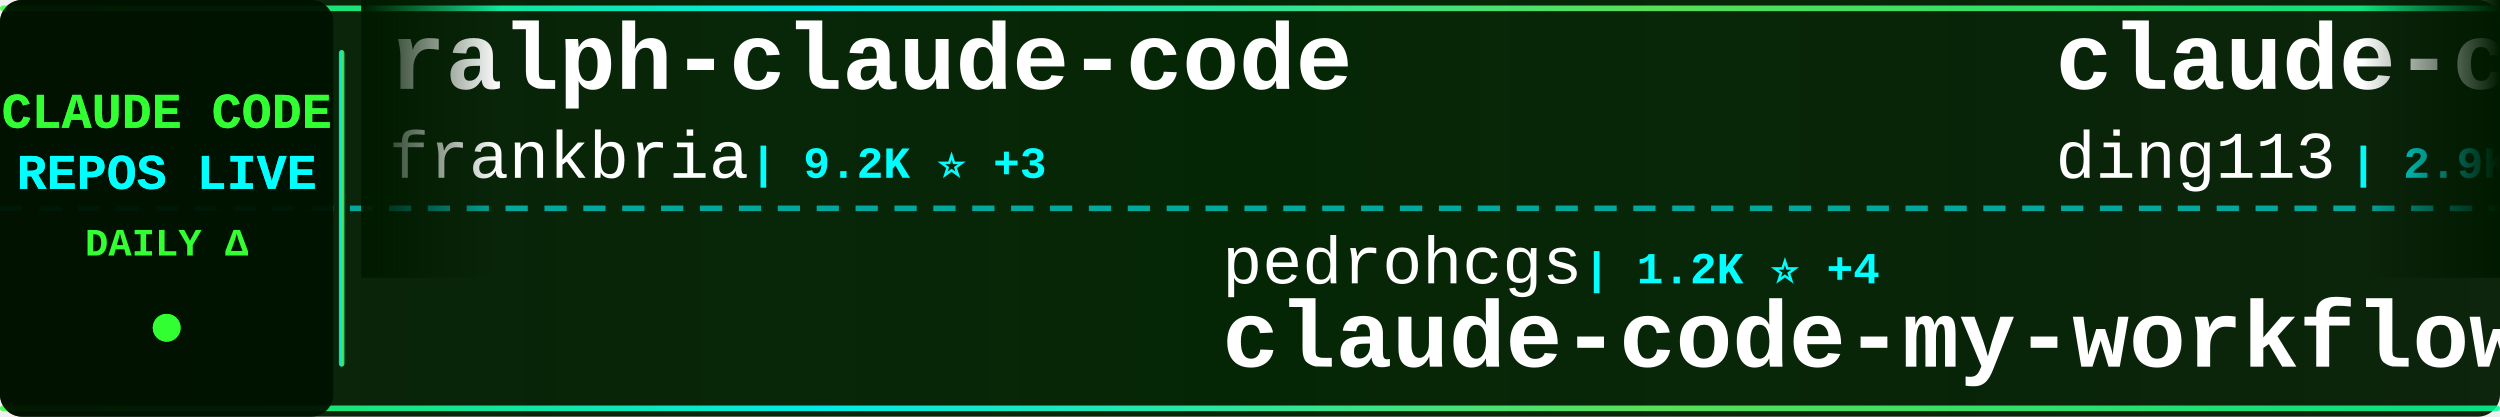
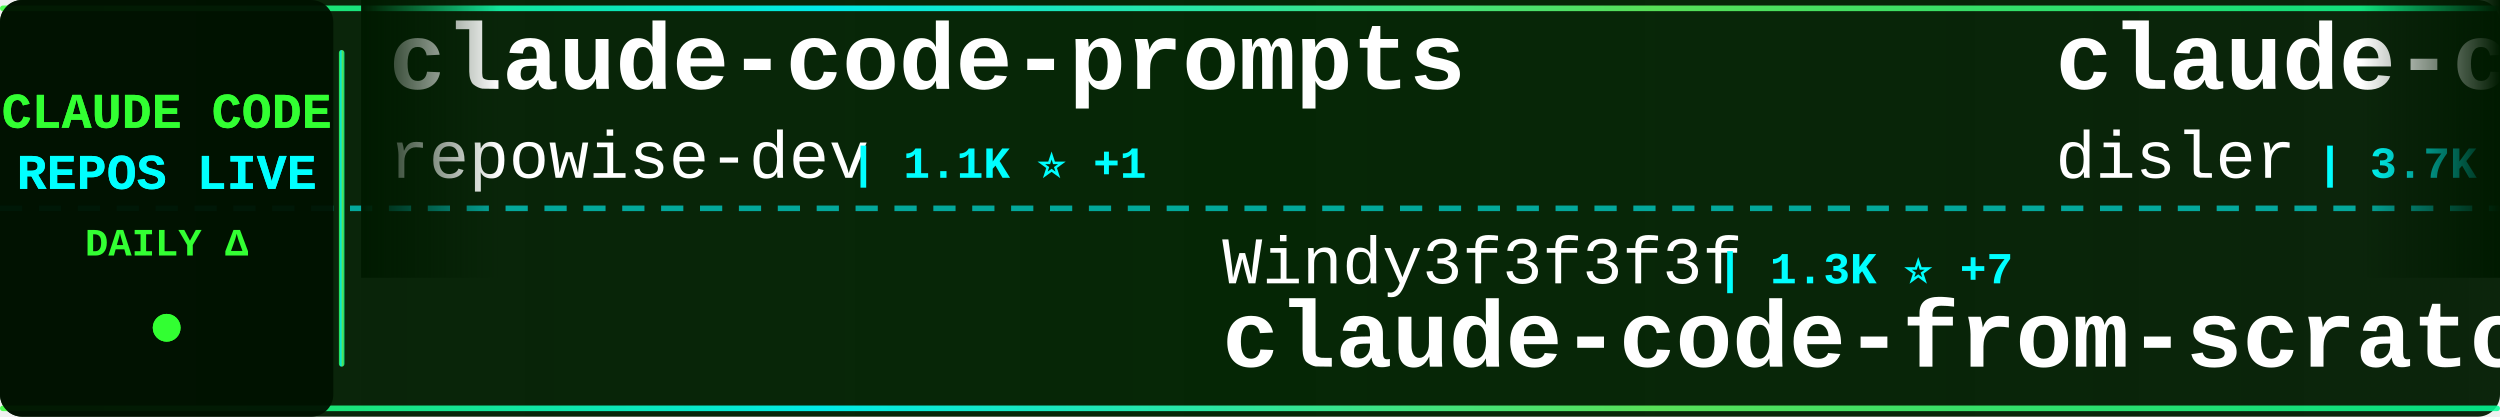
<svg xmlns="http://www.w3.org/2000/svg" width="900" height="150">
  <defs>
    <linearGradient id="tickerBg" x1="0%" y1="0%" x2="100%" y2="0%">
      <stop offset="0%" style="stop-color:#001a00;stop-opacity:0.95" />
      <stop offset="50%" style="stop-color:#002200;stop-opacity:0.98" />
      <stop offset="100%" style="stop-color:#001a00;stop-opacity:0.95" />
    </linearGradient>
    <linearGradient id="borderGrad" x1="0%" y1="0%" x2="100%" y2="0%">
      <stop offset="0%" style="stop-color:#33ff33;stop-opacity:0.85">
        <animate attributeName="stop-opacity" values="0.85;1;0.85" dur="2s" repeatCount="indefinite" />
      </stop>
      <stop offset="33%" style="stop-color:#00ffff;stop-opacity:0.9">
        <animate attributeName="stop-opacity" values="0.9;1;0.9" dur="2.2s" repeatCount="indefinite" />
      </stop>
      <stop offset="66%" style="stop-color:#66ff66;stop-opacity:0.85">
        <animate attributeName="stop-opacity" values="0.85;1;0.85" dur="1.8s" repeatCount="indefinite" />
      </stop>
      <stop offset="100%" style="stop-color:#00ff99;stop-opacity:0.85">
        <animate attributeName="stop-opacity" values="0.85;1;0.85" dur="2s" repeatCount="indefinite" />
      </stop>
    </linearGradient>
    <filter id="textGlow">
      <feGaussianBlur stdDeviation="0.1" result="coloredBlur" />
      <feMerge>
        <feMergeNode in="coloredBlur" />
        <feMergeNode in="SourceGraphic" />
      </feMerge>
    </filter>
    <filter id="metricGlow">
      <feGaussianBlur stdDeviation="0.2" result="coloredBlur" />
      <feMerge>
        <feMergeNode in="coloredBlur" />
        <feMergeNode in="SourceGraphic" />
      </feMerge>
    </filter>
    <linearGradient id="leftFade" x1="0%" y1="0%" x2="100%" y2="0%">
      <stop offset="0%" style="stop-color:#001a00;stop-opacity:1" />
      <stop offset="100%" style="stop-color:#001a00;stop-opacity:0" />
    </linearGradient>
    <linearGradient id="rightFade" x1="0%" y1="0%" x2="100%" y2="0%">
      <stop offset="0%" style="stop-color:#001a00;stop-opacity:0" />
      <stop offset="100%" style="stop-color:#001a00;stop-opacity:1" />
    </linearGradient>
  </defs>
  <rect width="900" height="150" fill="url(#tickerBg)" rx="8" />
  <rect x="0" y="2" width="900" height="2" fill="url(#borderGrad)" rx="1" />
  <rect x="0" y="146" width="900" height="2" fill="url(#borderGrad)" rx="1" />
  <line x1="0" y1="75" x2="900" y2="75" stroke="#00ffff" stroke-width="2" stroke-dasharray="8 6" opacity="0.6" />
  <rect x="0" y="0" width="120" height="150" fill="#001100" opacity="0.95" rx="8" />
  <text x="60" y="46" font-family="'Courier New', monospace" font-size="18" font-weight="bold" fill="#33ff33" text-anchor="middle" filter="url(#textGlow)">
    CLAUDE CODE
  </text>
  <text x="60" y="68" font-family="'Courier New', monospace" font-size="18" font-weight="bold" fill="#00ffff" text-anchor="middle" filter="url(#textGlow)">
    REPOS LIVE
  </text>
  <text x="60" y="92" font-family="'Courier New', monospace" font-size="14" font-weight="bold" fill="#33ff33" text-anchor="middle">
    DAILY Δ
  </text>
  <circle cx="60" cy="118" r="5" fill="#33ff33" filter="url(#metricGlow)">
    <animate attributeName="r" values="4;6;4" dur="1.5s" repeatCount="indefinite" />
    <animate attributeName="opacity" values="0.6;1;0.6" dur="1.5s" repeatCount="indefinite" />
  </circle>
  <rect x="122" y="18" width="2" height="114" fill="url(#borderGrad)" rx="1" />
  <clipPath id="tickerClip">
    <rect x="130" y="0" width="770" height="150" />
  </clipPath>
  <g clip-path="url(#tickerClip)">
    <g id="tickerItems">
      <animateTransform attributeName="transform" attributeType="XML" type="translate" from="0 0" to="-3000 0" dur="54s" repeatCount="indefinite" />
      <g transform="translate(0, 0)">
-         <text x="140" y="32" font-family="'Courier New', monospace" font-size="34" font-weight="bold" fill="#ffffff">ralph-claude-code</text>
-         <text x="140" y="64" font-family="'Courier New', monospace" font-size="24" font-weight="normal" fill="#ffffff" opacity="1.0">frankbria</text>
-         <text x="270" y="64" font-family="'Courier New', monospace" font-size="16" font-weight="bold" fill="#00ffff"> | 9.2K ⭐ +3</text>
+         <text x="140" y="32" font-family="'Courier New', monospace" font-size="34" font-weight="bold" fill="#ffffff">claude-code-prompts</text>
+         <text x="140" y="64" font-family="'Courier New', monospace" font-size="24" font-weight="normal" fill="#ffffff" opacity="1.0">repowise-dev</text>
+         <text x="306" y="64" font-family="'Courier New', monospace" font-size="16" font-weight="bold" fill="#00ffff"> | 1.1K ⭐ +1</text>
      </g>
      <g transform="translate(300, 0)">
-         <text x="140" y="102" font-family="'Courier New', monospace" font-size="24" font-weight="normal" fill="#ffffff" opacity="1.0">pedrohcgs</text>
-         <text x="270" y="102" font-family="'Courier New', monospace" font-size="16" font-weight="bold" fill="#00ffff"> | 1.2K ⭐ +4</text>
-         <text x="140" y="132" font-family="'Courier New', monospace" font-size="34" font-weight="bold" fill="#ffffff">claude-code-my-workflow</text>
+         <text x="140" y="102" font-family="'Courier New', monospace" font-size="24" font-weight="normal" fill="#ffffff" opacity="1.0">Windy3f3f3f3f</text>
+         <text x="318" y="102" font-family="'Courier New', monospace" font-size="16" font-weight="bold" fill="#00ffff"> | 1.3K ⭐ +7</text>
+         <text x="140" y="132" font-family="'Courier New', monospace" font-size="34" font-weight="bold" fill="#ffffff">claude-code-from-scratch</text>
      </g>
      <g transform="translate(600, 0)">
-         <text x="140" y="32" font-family="'Courier New', monospace" font-size="34" font-weight="bold" fill="#ffffff">claude-code-hub</text>
-         <text x="140" y="64" font-family="'Courier New', monospace" font-size="24" font-weight="normal" fill="#ffffff" opacity="1.0">ding113</text>
-         <text x="246" y="64" font-family="'Courier New', monospace" font-size="16" font-weight="bold" fill="#00ffff"> | 2.9K ⭐ +3</text>
+         <text x="140" y="32" font-family="'Courier New', monospace" font-size="34" font-weight="bold" fill="#ffffff">claude-code-hooks-master...</text>
+         <text x="140" y="64" font-family="'Courier New', monospace" font-size="24" font-weight="normal" fill="#ffffff" opacity="1.0">disler</text>
+         <text x="234" y="64" font-family="'Courier New', monospace" font-size="16" font-weight="bold" fill="#00ffff"> | 3.7K ⭐ +7</text>
      </g>
      <g transform="translate(900, 0)">
-         <text x="140" y="102" font-family="'Courier New', monospace" font-size="24" font-weight="normal" fill="#ffffff" opacity="1.0">sickn33</text>
-         <text x="246" y="102" font-family="'Courier New', monospace" font-size="16" font-weight="bold" fill="#00ffff"> | 39.2K ⭐ +103</text>
-         <text x="140" y="132" font-family="'Courier New', monospace" font-size="34" font-weight="bold" fill="#ffffff">antigravity-awesome-skil...</text>
+         <text x="140" y="102" font-family="'Courier New', monospace" font-size="24" font-weight="normal" fill="#ffffff" opacity="1.0">anthropics</text>
+         <text x="282" y="102" font-family="'Courier New', monospace" font-size="16" font-weight="bold" fill="#00ffff"> | 7.8K ⭐ +13</text>
+         <text x="140" y="132" font-family="'Courier New', monospace" font-size="34" font-weight="bold" fill="#ffffff">claude-code-action</text>
      </g>
      <g transform="translate(1200, 0)">
-         <text x="140" y="32" font-family="'Courier New', monospace" font-size="34" font-weight="bold" fill="#ffffff">claude-code-webui</text>
-         <text x="140" y="64" font-family="'Courier New', monospace" font-size="24" font-weight="normal" fill="#ffffff" opacity="1.0">sugyan</text>
-         <text x="234" y="64" font-family="'Courier New', monospace" font-size="16" font-weight="bold" fill="#00ffff"> | 1.1K ⭐ +1</text>
+         <text x="140" y="32" font-family="'Courier New', monospace" font-size="34" font-weight="bold" fill="#ffffff">claude-code-sourcemap</text>
+         <text x="140" y="64" font-family="'Courier New', monospace" font-size="24" font-weight="normal" fill="#ffffff" opacity="1.0">Hyper66666</text>
+         <text x="282" y="64" font-family="'Courier New', monospace" font-size="16" font-weight="bold" fill="#00ffff"> | 215 ⭐</text>
      </g>
      <g transform="translate(1500, 0)">
-         <text x="140" y="102" font-family="'Courier New', monospace" font-size="24" font-weight="normal" fill="#ffffff" opacity="1.0">alirezarezvani</text>
-         <text x="330" y="102" font-family="'Courier New', monospace" font-size="16" font-weight="bold" fill="#00ffff"> | 16.6K ⭐ +89</text>
-         <text x="140" y="132" font-family="'Courier New', monospace" font-size="34" font-weight="bold" fill="#ffffff">claude-skills</text>
+         <text x="140" y="102" font-family="'Courier New', monospace" font-size="24" font-weight="normal" fill="#ffffff" opacity="1.0">anthropics</text>
+         <text x="282" y="102" font-family="'Courier New', monospace" font-size="16" font-weight="bold" fill="#00ffff"> | 143.9K ⭐ +476</text>
+         <text x="140" y="132" font-family="'Courier New', monospace" font-size="34" font-weight="bold" fill="#ffffff">skills</text>
      </g>
      <g transform="translate(1800, 0)">
-         <text x="140" y="32" font-family="'Courier New', monospace" font-size="34" font-weight="bold" fill="#ffffff">claude-code-templates</text>
-         <text x="140" y="64" font-family="'Courier New', monospace" font-size="24" font-weight="normal" fill="#ffffff" opacity="1.0">davila7</text>
-         <text x="246" y="64" font-family="'Courier New', monospace" font-size="16" font-weight="bold" fill="#00ffff"> | 27.7K ⭐ +18</text>
+         <text x="140" y="32" font-family="'Courier New', monospace" font-size="34" font-weight="bold" fill="#ffffff">claude-code-security-rev...</text>
+         <text x="140" y="64" font-family="'Courier New', monospace" font-size="24" font-weight="normal" fill="#ffffff" opacity="1.0">anthropics</text>
+         <text x="282" y="64" font-family="'Courier New', monospace" font-size="16" font-weight="bold" fill="#00ffff"> | 4.9K ⭐ +14</text>
      </g>
      <g transform="translate(2100, 0)">
-         <text x="140" y="102" font-family="'Courier New', monospace" font-size="24" font-weight="normal" fill="#ffffff" opacity="1.0">shareAI-lab</text>
-         <text x="294" y="102" font-family="'Courier New', monospace" font-size="16" font-weight="bold" fill="#00ffff"> | 63.7K ⭐ +156</text>
-         <text x="140" y="132" font-family="'Courier New', monospace" font-size="34" font-weight="bold" fill="#ffffff">learn-claude-code</text>
+         <text x="140" y="102" font-family="'Courier New', monospace" font-size="24" font-weight="normal" fill="#ffffff" opacity="1.0">alejandrobalderas</text>
+         <text x="366" y="102" font-family="'Courier New', monospace" font-size="16" font-weight="bold" fill="#00ffff"> | 2.2K ⭐ +2</text>
+         <text x="140" y="132" font-family="'Courier New', monospace" font-size="34" font-weight="bold" fill="#ffffff">claude-code-from-source</text>
      </g>
      <g transform="translate(2400, 0)">
-         <text x="140" y="32" font-family="'Courier New', monospace" font-size="34" font-weight="bold" fill="#ffffff">claude-code-security-rev...</text>
-         <text x="140" y="64" font-family="'Courier New', monospace" font-size="24" font-weight="normal" fill="#ffffff" opacity="1.0">anthropics</text>
-         <text x="282" y="64" font-family="'Courier New', monospace" font-size="16" font-weight="bold" fill="#00ffff"> | 4.9K ⭐ +13</text>
+         <text x="140" y="32" font-family="'Courier New', monospace" font-size="34" font-weight="bold" fill="#ffffff">Claude-code</text>
+         <text x="140" y="64" font-family="'Courier New', monospace" font-size="24" font-weight="normal" fill="#ffffff" opacity="1.0">fazxes</text>
+         <text x="234" y="64" font-family="'Courier New', monospace" font-size="16" font-weight="bold" fill="#00ffff"> | 218 ⭐</text>
      </g>
      <g transform="translate(2700, 0)">
-         <text x="140" y="102" font-family="'Courier New', monospace" font-size="24" font-weight="normal" fill="#ffffff" opacity="1.0">pengchengneo</text>
-         <text x="306" y="102" font-family="'Courier New', monospace" font-size="16" font-weight="bold" fill="#00ffff"> | 1.4K ⭐ +5</text>
-         <text x="140" y="132" font-family="'Courier New', monospace" font-size="34" font-weight="bold" fill="#ffffff">Claude-Code</text>
+         <text x="140" y="102" font-family="'Courier New', monospace" font-size="24" font-weight="normal" fill="#ffffff" opacity="1.0">affaan-m</text>
+         <text x="258" y="102" font-family="'Courier New', monospace" font-size="16" font-weight="bold" fill="#00ffff"> | 199.1K ⭐ +849</text>
+         <text x="140" y="132" font-family="'Courier New', monospace" font-size="34" font-weight="bold" fill="#ffffff">ECC</text>
      </g>
      <g transform="translate(3000, 0)">
-         <text x="140" y="32" font-family="'Courier New', monospace" font-size="34" font-weight="bold" fill="#ffffff">ralph-claude-code</text>
-         <text x="140" y="64" font-family="'Courier New', monospace" font-size="24" font-weight="normal" fill="#ffffff" opacity="1.0">frankbria</text>
-         <text x="270" y="64" font-family="'Courier New', monospace" font-size="16" font-weight="bold" fill="#00ffff"> | 9.2K ⭐ +3</text>
+         <text x="140" y="32" font-family="'Courier New', monospace" font-size="34" font-weight="bold" fill="#ffffff">claude-code-prompts</text>
+         <text x="140" y="64" font-family="'Courier New', monospace" font-size="24" font-weight="normal" fill="#ffffff" opacity="1.0">repowise-dev</text>
+         <text x="306" y="64" font-family="'Courier New', monospace" font-size="16" font-weight="bold" fill="#00ffff"> | 1.1K ⭐ +1</text>
      </g>
      <g transform="translate(3300, 0)">
-         <text x="140" y="102" font-family="'Courier New', monospace" font-size="24" font-weight="normal" fill="#ffffff" opacity="1.0">pedrohcgs</text>
-         <text x="270" y="102" font-family="'Courier New', monospace" font-size="16" font-weight="bold" fill="#00ffff"> | 1.2K ⭐ +4</text>
-         <text x="140" y="132" font-family="'Courier New', monospace" font-size="34" font-weight="bold" fill="#ffffff">claude-code-my-workflow</text>
+         <text x="140" y="102" font-family="'Courier New', monospace" font-size="24" font-weight="normal" fill="#ffffff" opacity="1.0">Windy3f3f3f3f</text>
+         <text x="318" y="102" font-family="'Courier New', monospace" font-size="16" font-weight="bold" fill="#00ffff"> | 1.3K ⭐ +7</text>
+         <text x="140" y="132" font-family="'Courier New', monospace" font-size="34" font-weight="bold" fill="#ffffff">claude-code-from-scratch</text>
      </g>
      <g transform="translate(3600, 0)">
-         <text x="140" y="32" font-family="'Courier New', monospace" font-size="34" font-weight="bold" fill="#ffffff">claude-code-hub</text>
-         <text x="140" y="64" font-family="'Courier New', monospace" font-size="24" font-weight="normal" fill="#ffffff" opacity="1.0">ding113</text>
-         <text x="246" y="64" font-family="'Courier New', monospace" font-size="16" font-weight="bold" fill="#00ffff"> | 2.9K ⭐ +3</text>
+         <text x="140" y="32" font-family="'Courier New', monospace" font-size="34" font-weight="bold" fill="#ffffff">claude-code-hooks-master...</text>
+         <text x="140" y="64" font-family="'Courier New', monospace" font-size="24" font-weight="normal" fill="#ffffff" opacity="1.0">disler</text>
+         <text x="234" y="64" font-family="'Courier New', monospace" font-size="16" font-weight="bold" fill="#00ffff"> | 3.7K ⭐ +7</text>
      </g>
      <g transform="translate(3900, 0)">
-         <text x="140" y="102" font-family="'Courier New', monospace" font-size="24" font-weight="normal" fill="#ffffff" opacity="1.0">sickn33</text>
-         <text x="246" y="102" font-family="'Courier New', monospace" font-size="16" font-weight="bold" fill="#00ffff"> | 39.2K ⭐ +103</text>
-         <text x="140" y="132" font-family="'Courier New', monospace" font-size="34" font-weight="bold" fill="#ffffff">antigravity-awesome-skil...</text>
+         <text x="140" y="102" font-family="'Courier New', monospace" font-size="24" font-weight="normal" fill="#ffffff" opacity="1.0">anthropics</text>
+         <text x="282" y="102" font-family="'Courier New', monospace" font-size="16" font-weight="bold" fill="#00ffff"> | 7.8K ⭐ +13</text>
+         <text x="140" y="132" font-family="'Courier New', monospace" font-size="34" font-weight="bold" fill="#ffffff">claude-code-action</text>
      </g>
    </g>
  </g>
  <rect x="130" y="0" width="50" height="100" fill="url(#leftFade)" />
  <rect x="850" y="0" width="50" height="100" fill="url(#rightFade)" />
</svg>
